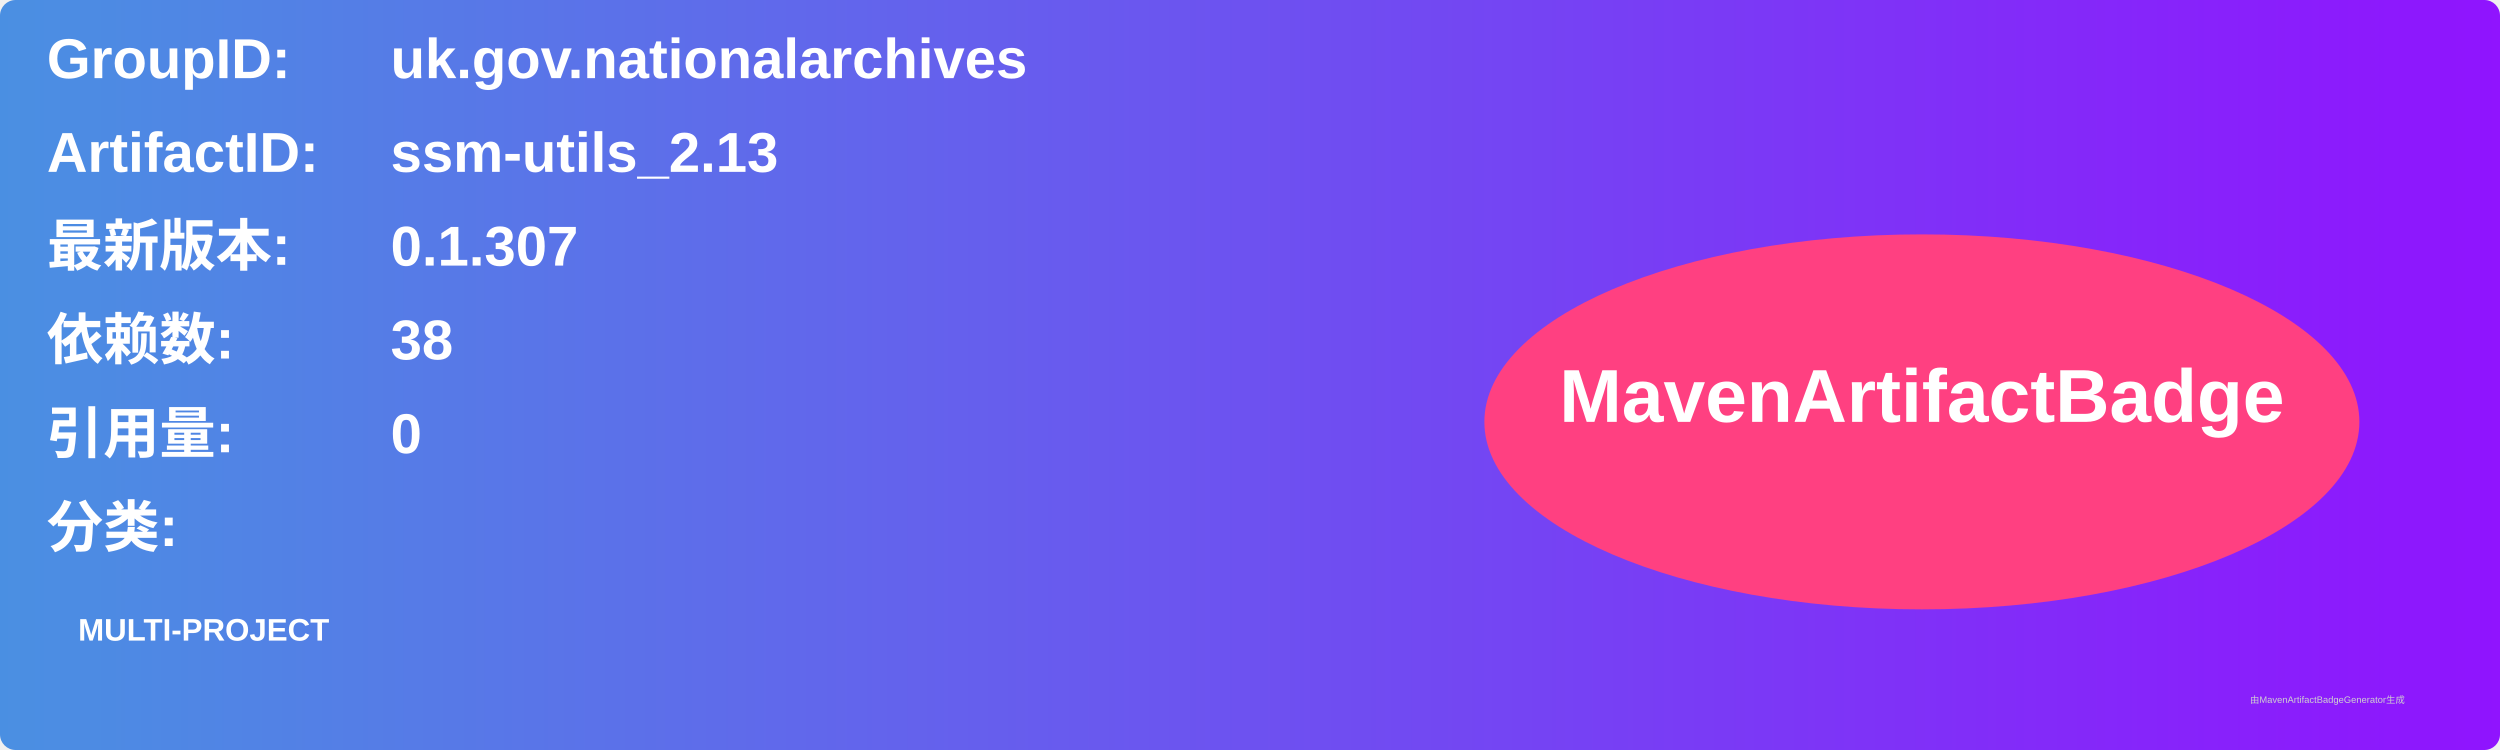
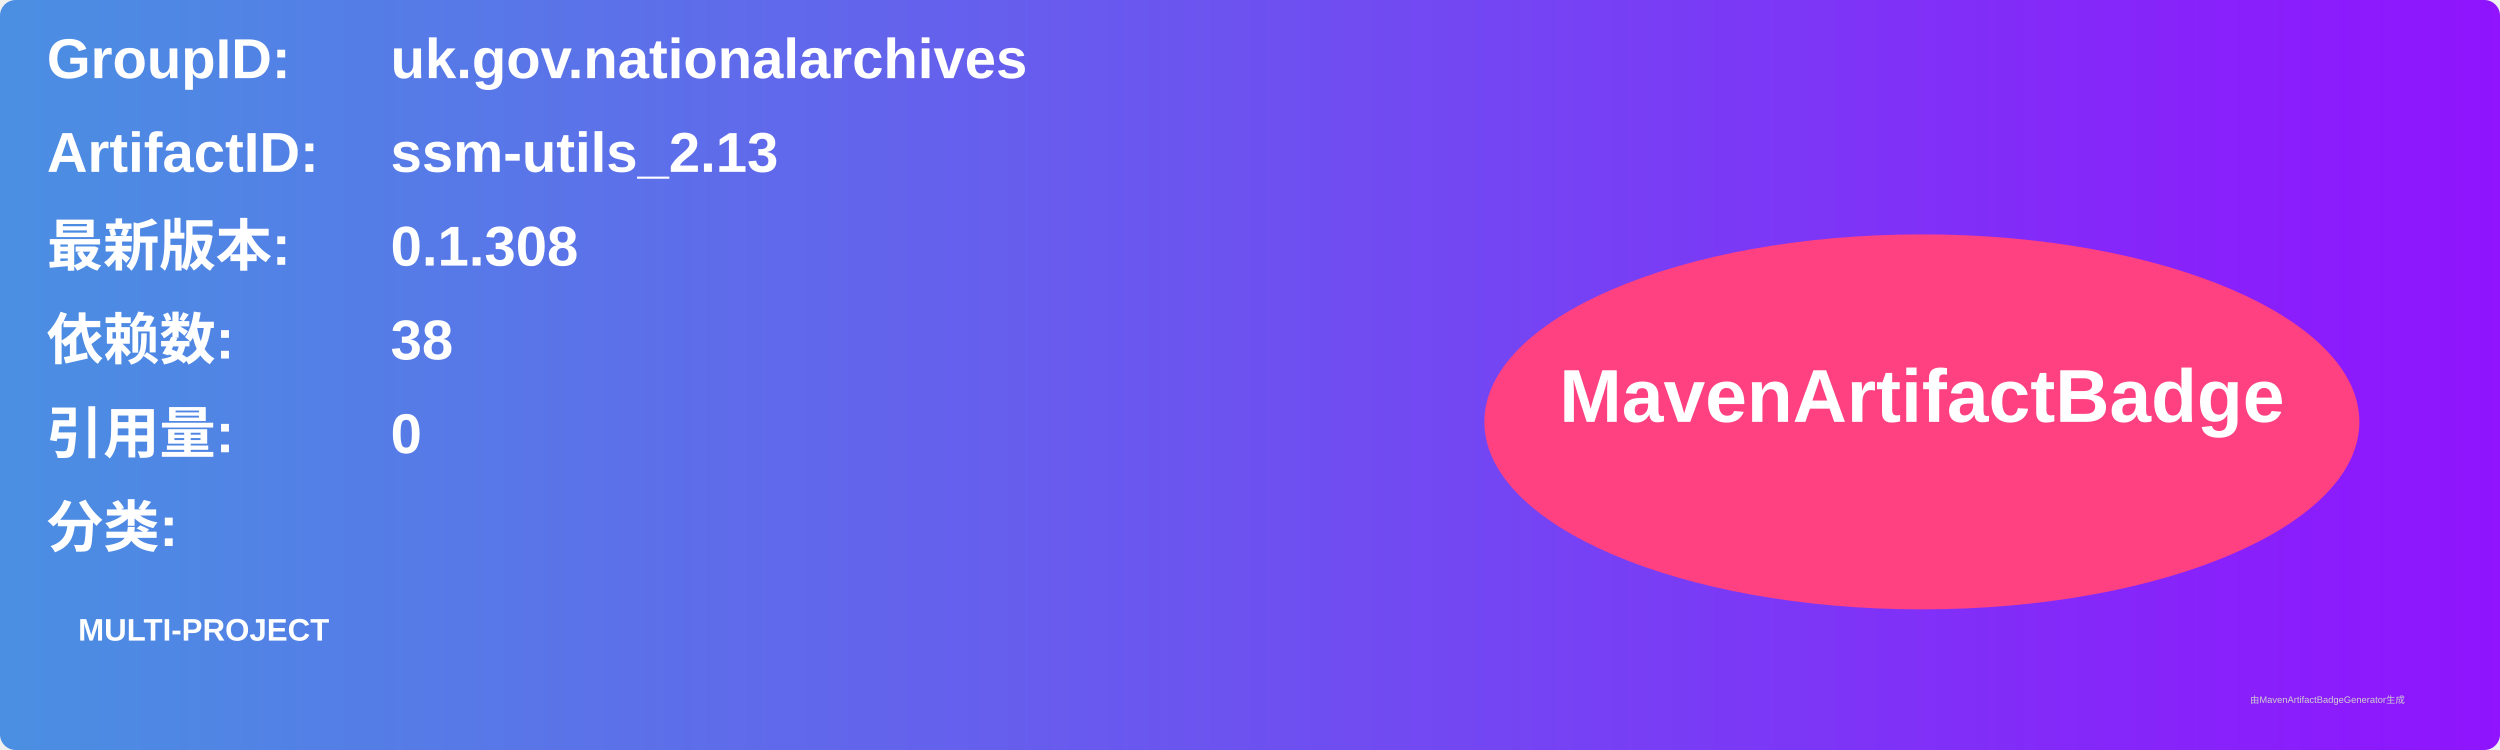
<svg xmlns="http://www.w3.org/2000/svg" width="800" height="240" viewBox="0 0 800 240">
  <linearGradient id="grad" x1="0%" y1="0%" x2="100%" y2="0%">
    <stop offset="0%" stop-color="#4a90e2" />
    <stop offset="100%" stop-color="#9013fe" />
  </linearGradient>
  <rect width="100%" height="100%" rx="5" ry="5" fill="url(#grad)" />
  <g transform="translate(15, 15)">
    <text x="0" y="10" font-family="Arial" font-size="18" fill="white" font-weight="bold" width="260">GroupID:</text>
    <text x="110" y="10" font-family="Arial" font-size="18" fill="white" font-weight="bold" width="460">uk.gov.nationalarchives</text>
    <text x="0" y="40" font-family="Arial" font-size="18" fill="white" font-weight="bold" width="260">ArtifactID:</text>
    <text x="110" y="40" font-family="Arial" font-size="18" fill="white" font-weight="bold" width="460">ssm-utils_2.13</text>
    <text x="0" y="70" font-family="Arial" font-size="18" fill="white" font-weight="bold">最新版本:</text>
    <text x="110" y="70" font-family="Arial" font-size="18" fill="white" font-weight="bold">
-       <tspan font-weight="bold">0.1.307</tspan>
+       <tspan font-weight="bold">0.1.308</tspan>
    </text>
    <text x="0" y="100" font-family="Arial" font-size="18" fill="white" font-weight="bold">依赖数: </text>
    <text x="110" y="100" font-family="Arial" font-size="18" fill="white">
      <tspan font-weight="bold">38</tspan>
    </text>
    <text x="0" y="130" font-family="Arial" font-size="18" fill="white" font-weight="bold">引用量: </text>
    <text x="110" y="130" font-family="Arial" font-size="18" fill="white">
      <tspan font-weight="bold">0</tspan>
    </text>
    <text x="0" y="160" font-family="Arial" font-size="18" fill="white" font-weight="bold">分类:</text>
    <text x="10" y="190" font-family="Arial" font-size="10" fill="white">
      <tspan font-weight="bold">MULTI-PROJECT</tspan>
    </text>
    <ellipse cx="600" cy="120" rx="140" ry="60" fill="#ff4081" />
    <text x="600" y="120" text-anchor="middle" font-family="Arial" font-size="24" fill="white" font-weight="bold">MavenArtifactBadge</text>
  </g>
  <text x="720" y="225" font-family="Arial" font-size="3" fill="#d0d0d0">由MavenArtifactBadgeGenerator生成</text>
</svg>
